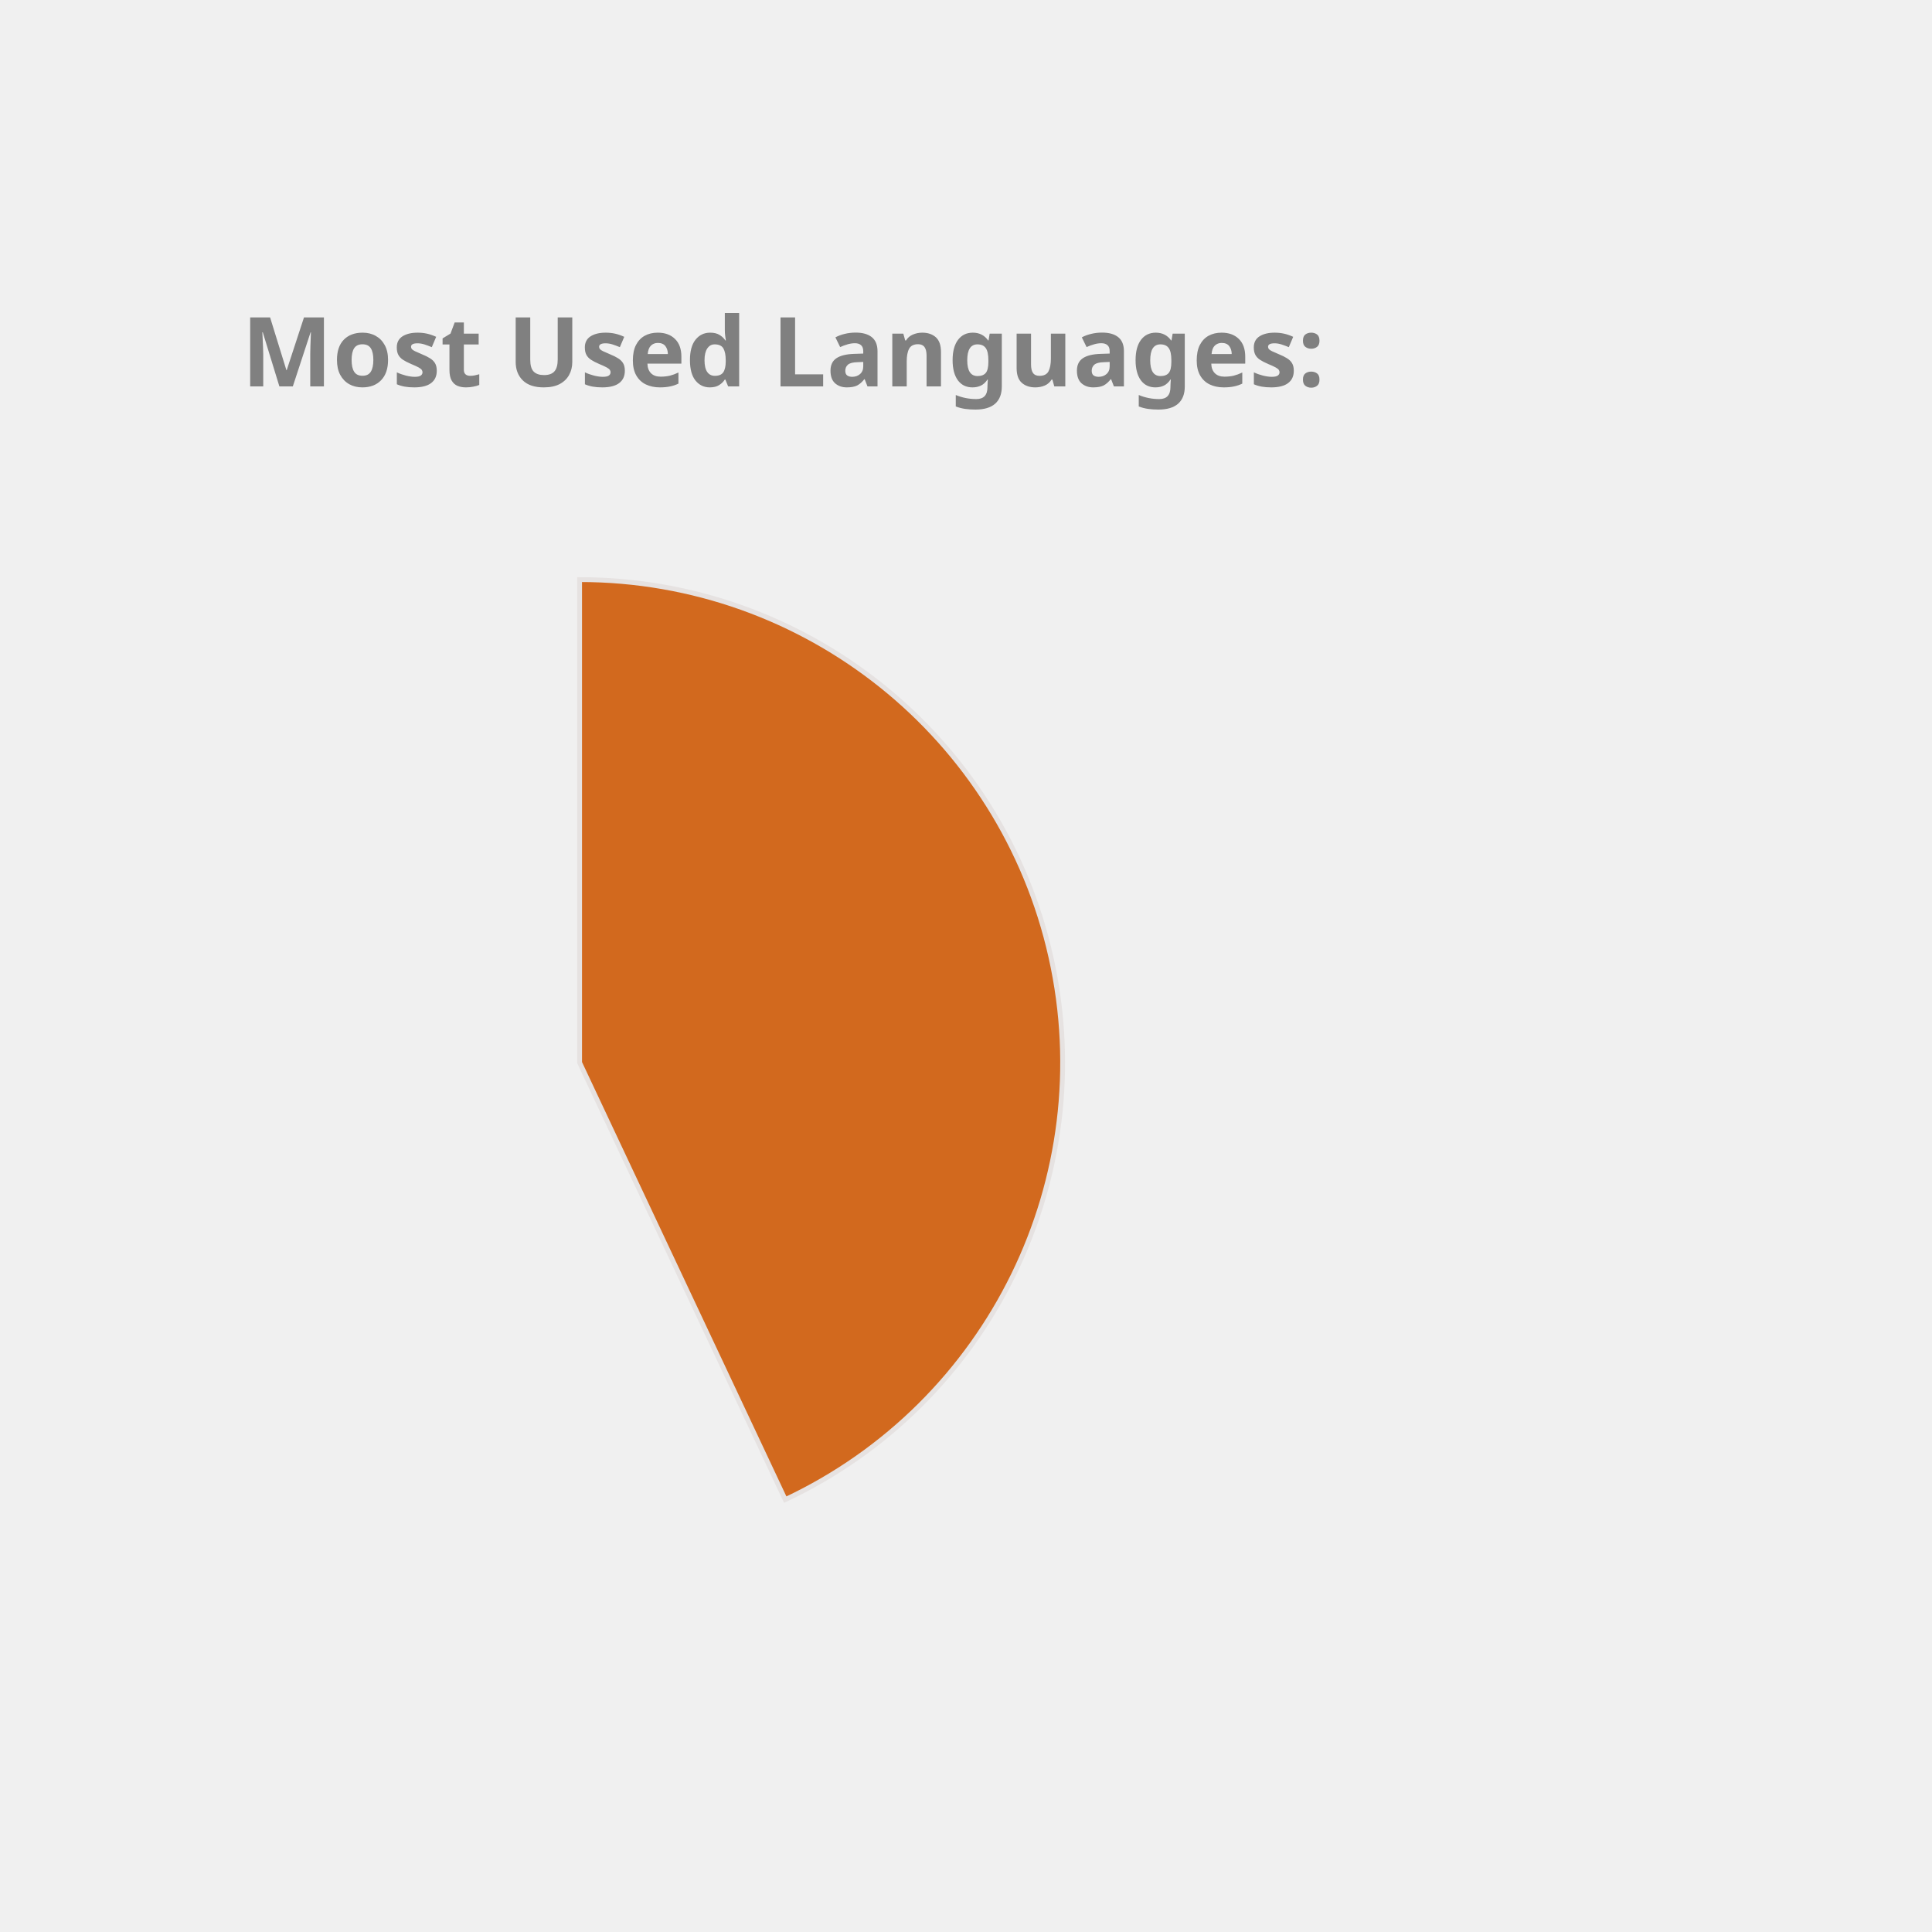
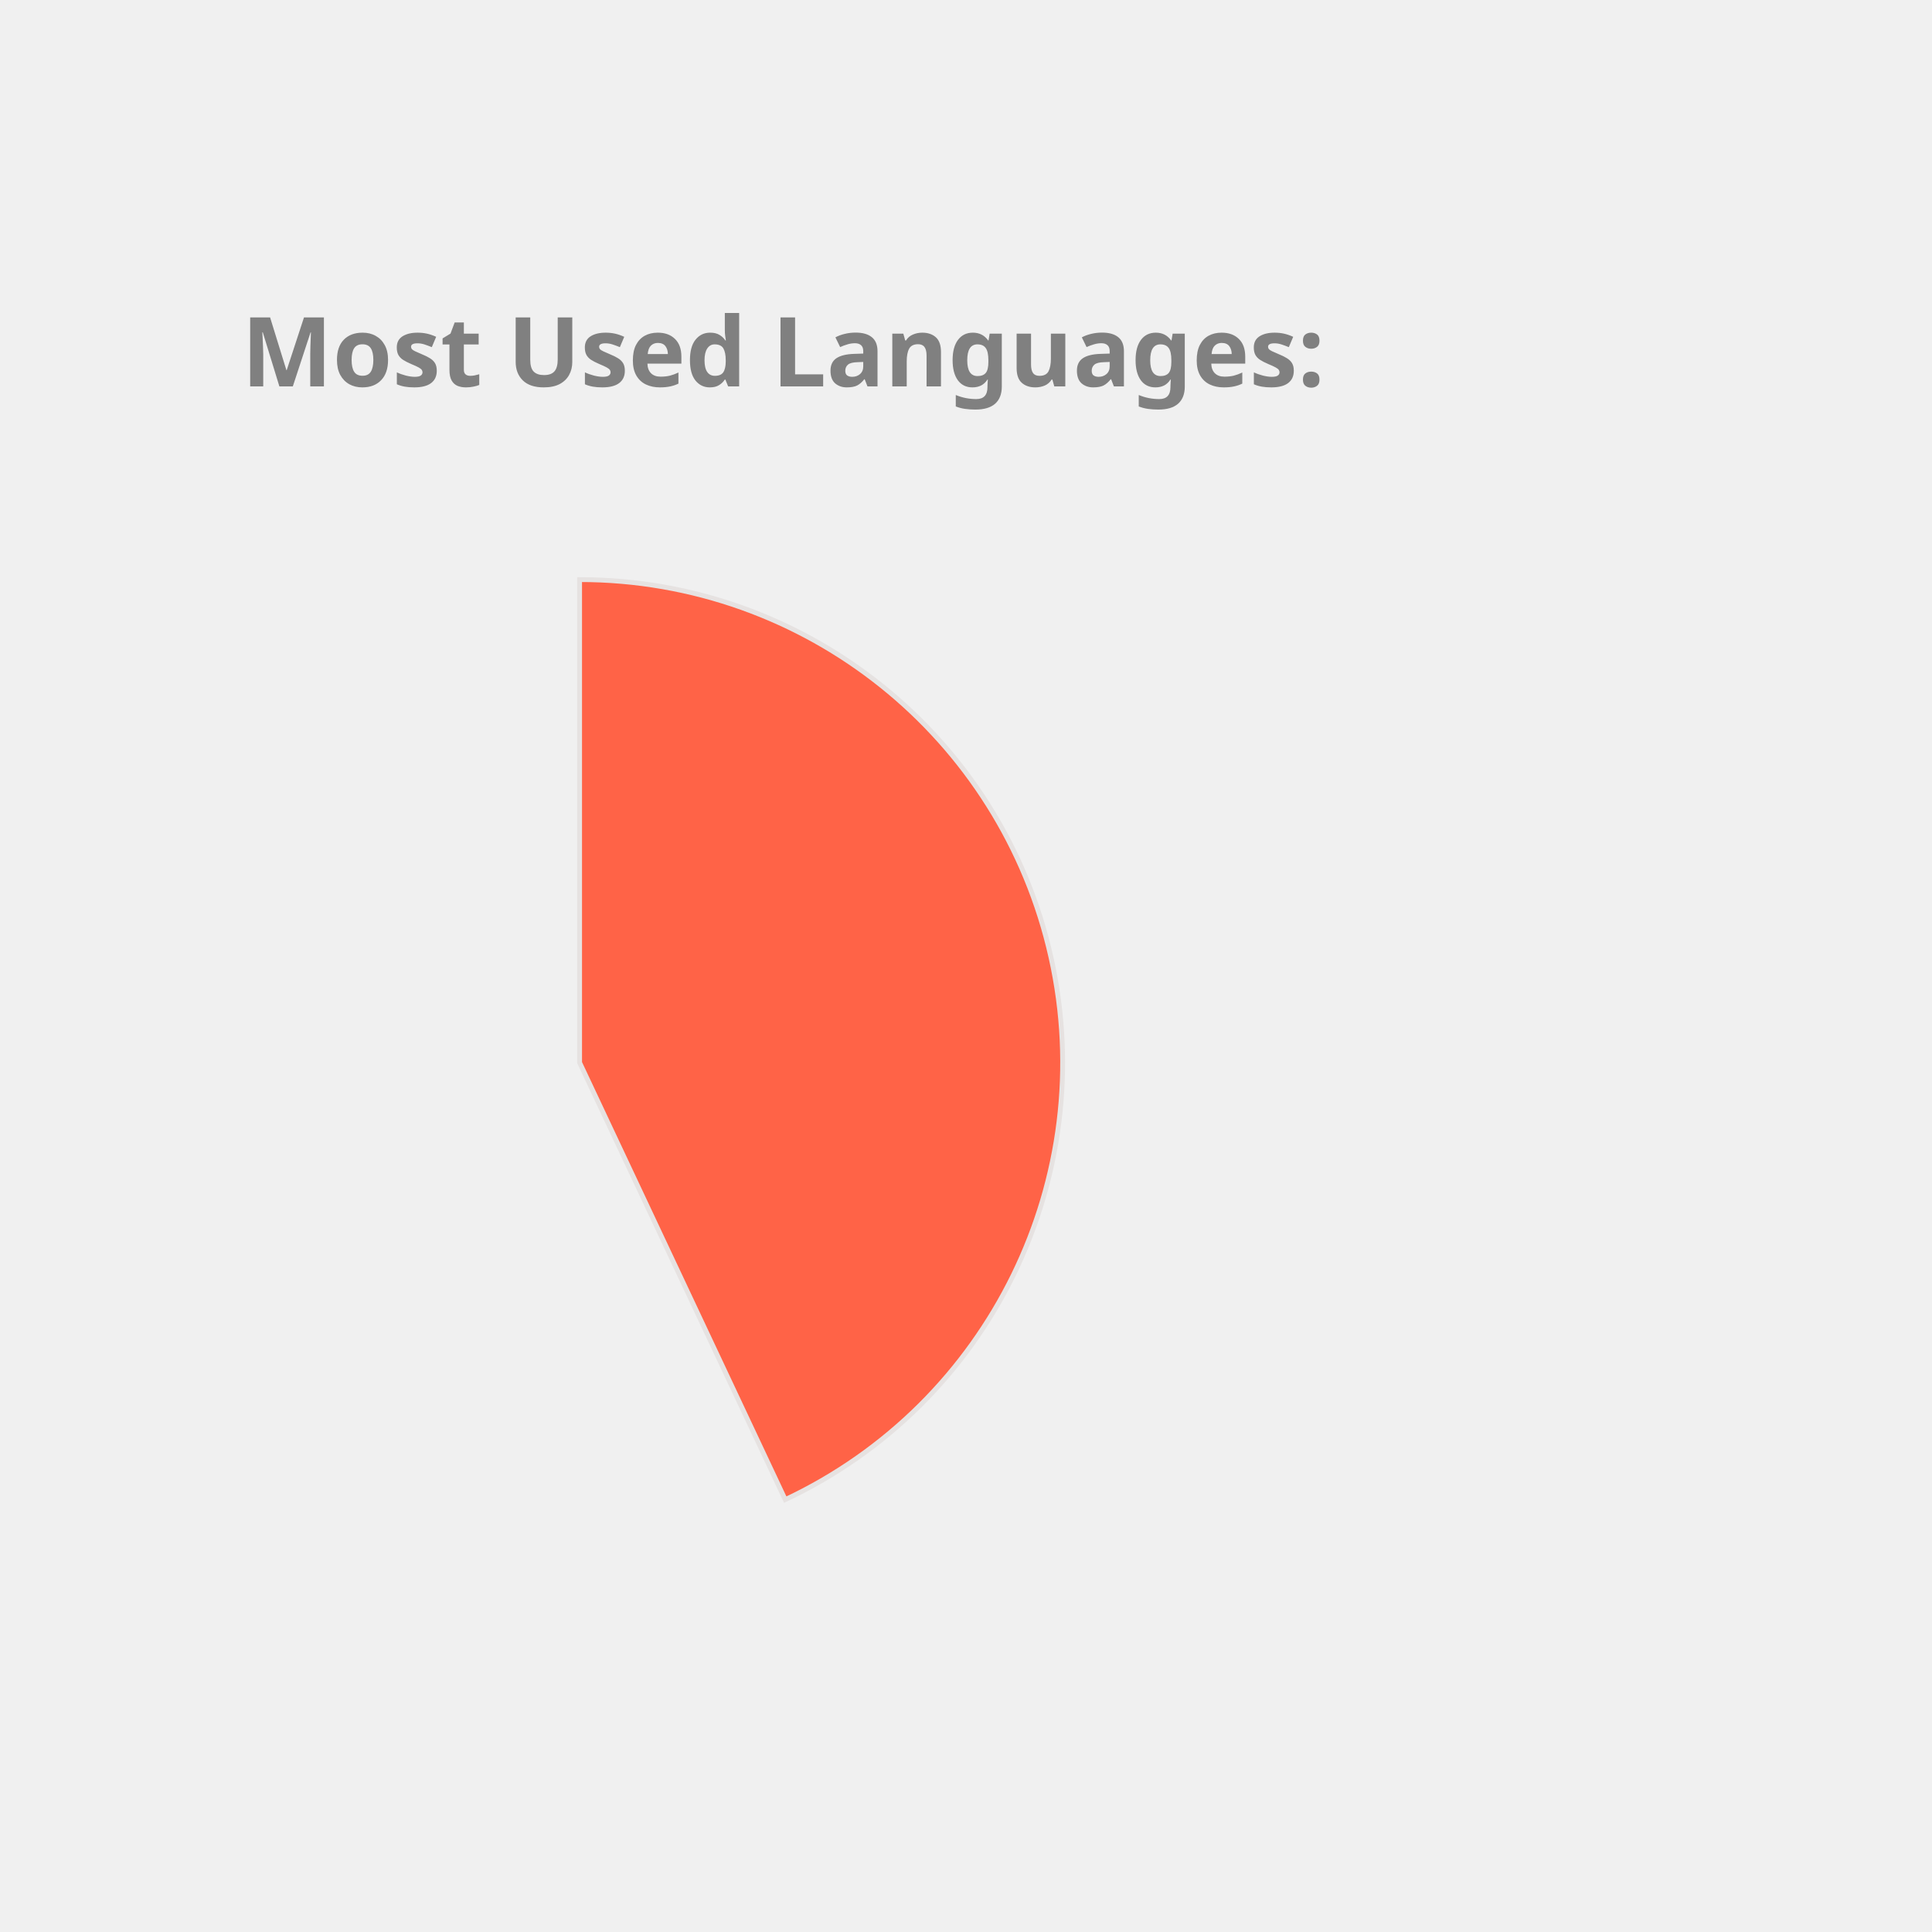
<svg xmlns="http://www.w3.org/2000/svg" height="350px" width="350px" viewBox="0 0 400 400">
  <style> 
        .label {
                font: bold 20px sans-serif;
                color: #404040;
                -webkit-text-stroke: 1px white;
        }

        path {
                stroke: #E6E2E1;
                stroke-width: 1px;
                transform: translate(60px, 100px);
        }

        .path_1 {
                animation: fadeIn 5s linear forwards;
        }

        .path_2 {
                transform: scale(0);
                animation: fadeIn 5s linear forwards 5s;
        }


        
        .path_3 {
                transform: scale(0);
                animation: fadeIn 5s linear forwards 10s;
        }


        .path_4 {
                transform: scale(0);
                animation: fadeIn 5s linear forwards 15s;
        }

        .path_5 {
                transform: scale(0);
                animation: fadeIn 5s linear forwards 20s;
        }

        .path_6 {
                transform: scale(0);
                animation: fadeIn 5s linear forwards 25s;
        }

        .path_7 {
                transform: scale(0);
                animation: fadeIn 5s linear forwards 30s;
        }

        .path_8 {
                transform: scale(0);
                animation: fadeIn 5s linear forwards 35s;
        }

        .path_9 {
                transform: scale(0);
                animation: fadeIn 5s linear forwards 40s;
        }

        .path_10 {
                transform: scale(0);
                animation: fadeIn 5s linear forwards 45s;
        }

        @keyframes fadeIn {
                0% {                        
                        transform: translate(250px, 300px) rotate(0deg) scale(0);
                        
                }
                50% {
                        transform: translate(150px, 220px) rotate(180deg) scale(0.5);
                        
                }
                
                100% {
                        transform: translate(60px, 120px) rotate(360deg) scale(1);
                        
                }
        }
        .txt_1 {
                opacity: 0;
                animation: txtShow 5s linear forwards 0s;
        }

        .txt_2 {
                opacity: 0;
                animation: txtShow 5s linear forwards 5s;
        }

        .txt_3 {
                opacity: 0;
                animation: txtShow 5s linear forwards 10s;
        }

        .txt_4 {
                opacity: 0;
                animation: txtShow 5s linear forwards 15s;
        }

        .txt_5 {
                opacity: 0;
                animation: txtShow 5s linear forwards 20s;
        }

        .txt_6 {
                opacity: 0;
                animation: txtShow 5s linear forwards 25s;
        }

        .txt_7 {
                opacity: 0;
                animation: txtShow 5s linear forwards 30s;
        }

        .txt_8 {
                opacity: 0;
                animation: txtShow 5s linear forwards 35s;
        }

        .txt_9 {
                opacity: 0;
                animation: txtShow 5s linear forwards 40s;
        }

        .txt_10 {
                opacity: 0;
                animation: txtShow 5s linear forwards 45s;
        }

        @keyframes txtShow {
                0% {                        
                        opacity: 0;
                        transform: translate(0px, 0px) scale(0);
                }
                100% {
                        opacity: 1;
                        transform: translate(0px, 0px) scale(1);
                        
                }
        }
</style>
-   <path class="path_1" d="M 60,120 L 60,20 A 100,100 0 0 1 102.578,210.483 Z" fill="Chocolate" stroke="#fff" stroke-width="2" />
-   <text class="txt_1" x="260" y="150" fill="Chocolate" stroke="Chocolate" stroke-width="1">C++</text>
-   <path class="path_2" d="M 60,120 L 102.578,210.483 A 100,100 0 0 1 -28.523,73.485 Z" fill="SteelBlue" stroke="#fff" stroke-width="2" />
-   <text class="txt_2" x="260" y="170" fill="SteelBlue" stroke="SteelBlue" stroke-width="1">Java</text>
-   <path class="path_3" d="M 60,120 L -28.523,73.485 A 100,100 0 0 1 60,20 Z" fill="Crimson" stroke="#fff" stroke-width="2" />
-   <text class="txt_3" x="260" y="190" fill="Crimson" stroke="Crimson" stroke-width="1">JavaScript</text>
+   <path class="path_1" d="M 60,120 L 60,20 A 100,100 0 0 1 102.578,210.483 Z" fill="Tomato" stroke="#fff" stroke-width="2" />
+   <text class="txt_1" x="260" y="150" fill="Tomato" stroke="Tomato" stroke-width="1">C++</text>
+   <path class="path_2" d="M 60,120 L 102.578,210.483 A 100,100 0 0 1 -28.523,73.485 Z" fill="Salmon" stroke="#fff" stroke-width="2" />
+   <text class="txt_2" x="260" y="170" fill="Salmon" stroke="Salmon" stroke-width="1">Java</text>
+   <path class="path_3" d="M 60,120 L -28.523,73.485 A 100,100 0 0 1 60,20 Z" fill="MediumTurquoise" stroke="#fff" stroke-width="2" />
+   <text class="txt_3" x="260" y="190" fill="MediumTurquoise" stroke="MediumTurquoise" stroke-width="1">JavaScript</text>
  <g class="label">
    <text x="50" y="80" fill="grey">Most Used Languages:</text>
  </g>
</svg>
